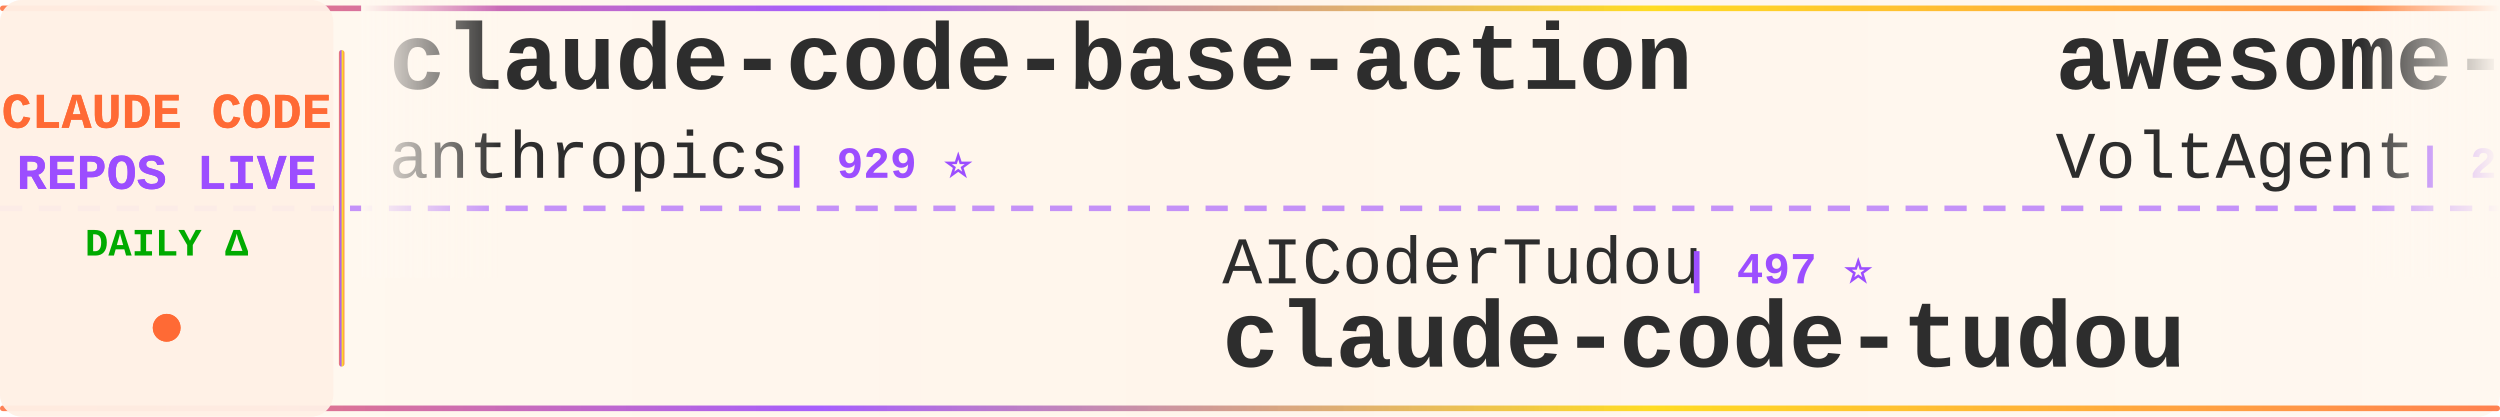
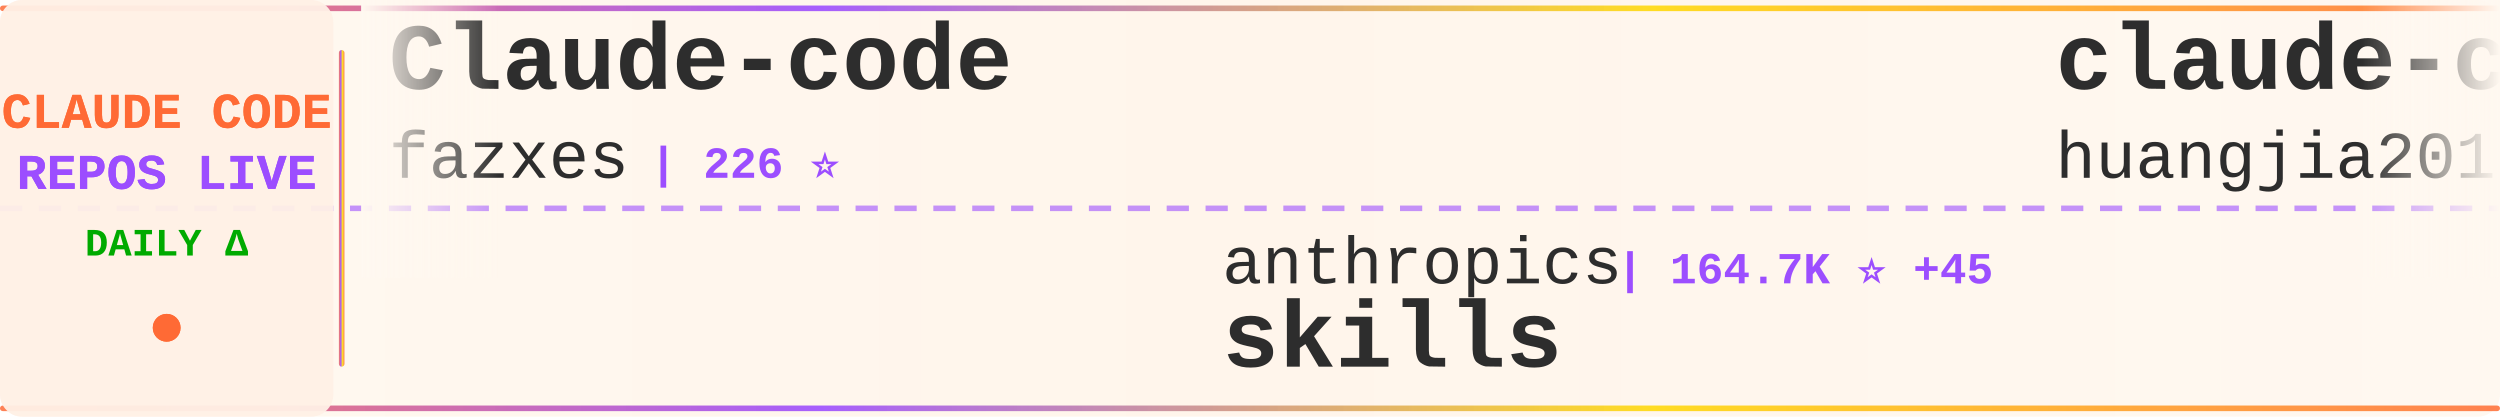
<svg xmlns="http://www.w3.org/2000/svg" width="900" height="150">
  <defs>
    <linearGradient id="tickerBg" x1="0%" y1="0%" x2="100%" y2="0%">
      <stop offset="0%" style="stop-color:#fff8f0;stop-opacity:0.98" />
      <stop offset="50%" style="stop-color:#fff5eb;stop-opacity:1" />
      <stop offset="100%" style="stop-color:#fff8f0;stop-opacity:0.98" />
    </linearGradient>
    <linearGradient id="borderGrad" x1="0%" y1="0%" x2="100%" y2="0%">
      <stop offset="0%" style="stop-color:#FF6B35;stop-opacity:0.85">
        <animate attributeName="stop-opacity" values="0.85;1;0.85" dur="2s" repeatCount="indefinite" />
      </stop>
      <stop offset="33%" style="stop-color:#9C4EFF;stop-opacity:0.9">
        <animate attributeName="stop-opacity" values="0.9;1;0.9" dur="2.2s" repeatCount="indefinite" />
      </stop>
      <stop offset="66%" style="stop-color:#FFD700;stop-opacity:0.85">
        <animate attributeName="stop-opacity" values="0.85;1;0.85" dur="1.8s" repeatCount="indefinite" />
      </stop>
      <stop offset="100%" style="stop-color:#FF6B35;stop-opacity:0.85">
        <animate attributeName="stop-opacity" values="0.85;1;0.85" dur="2s" repeatCount="indefinite" />
      </stop>
    </linearGradient>
    <filter id="textGlow">
      <feGaussianBlur stdDeviation="0.15" result="coloredBlur" />
      <feMerge>
        <feMergeNode in="coloredBlur" />
        <feMergeNode in="SourceGraphic" />
      </feMerge>
    </filter>
    <filter id="metricGlow">
      <feGaussianBlur stdDeviation="0.2" result="coloredBlur" />
      <feMerge>
        <feMergeNode in="coloredBlur" />
        <feMergeNode in="SourceGraphic" />
      </feMerge>
    </filter>
    <linearGradient id="leftFade" x1="0%" y1="0%" x2="100%" y2="0%">
      <stop offset="0%" style="stop-color:#fff8f0;stop-opacity:1" />
      <stop offset="100%" style="stop-color:#fff8f0;stop-opacity:0" />
    </linearGradient>
    <linearGradient id="rightFade" x1="0%" y1="0%" x2="100%" y2="0%">
      <stop offset="0%" style="stop-color:#fff8f0;stop-opacity:0" />
      <stop offset="100%" style="stop-color:#fff8f0;stop-opacity:1" />
    </linearGradient>
  </defs>
  <rect width="900" height="150" fill="url(#tickerBg)" rx="8" />
  <rect x="0" y="2" width="900" height="2" fill="url(#borderGrad)" rx="1" />
  <rect x="0" y="146" width="900" height="2" fill="url(#borderGrad)" rx="1" />
  <line x1="0" y1="75" x2="900" y2="75" stroke="#9C4EFF" stroke-width="2" stroke-dasharray="8 6" opacity="0.6" />
  <rect x="0" y="0" width="120" height="150" fill="#fff0e6" opacity="0.95" rx="8" />
  <text x="60" y="46" font-family="'Courier New', monospace" font-size="18" font-weight="bold" fill="#FF6B35" text-anchor="middle" filter="url(#textGlow)">
    CLAUDE CODE
  </text>
  <text x="60" y="68" font-family="'Courier New', monospace" font-size="18" font-weight="bold" fill="#9C4EFF" text-anchor="middle" filter="url(#textGlow)">
    REPOS LIVE
  </text>
  <text x="60" y="92" font-family="'Courier New', monospace" font-size="14" font-weight="bold" fill="#00aa00" text-anchor="middle">
    DAILY Δ
  </text>
  <circle cx="60" cy="118" r="5" fill="#FF6B35" filter="url(#metricGlow)">
    <animate attributeName="r" values="4;6;4" dur="1.5s" repeatCount="indefinite" />
    <animate attributeName="opacity" values="0.6;1;0.6" dur="1.5s" repeatCount="indefinite" />
  </circle>
  <rect x="122" y="18" width="2" height="114" fill="url(#borderGrad)" rx="1" />
  <clipPath id="tickerClip">
    <rect x="130" y="0" width="770" height="150" />
  </clipPath>
  <g clip-path="url(#tickerClip)">
    <g id="tickerItems">
      <animateTransform attributeName="transform" attributeType="XML" type="translate" from="0 0" to="-3000 0" dur="54s" repeatCount="indefinite" />
      <g transform="translate(0, 0)">
-         <text x="140" y="32" font-family="'Courier New', monospace" font-size="34" font-weight="bold" fill="#2d2d2d">claude-code-base-action</text>
-         <text x="140" y="64" font-family="'Courier New', monospace" font-size="24" font-weight="normal" fill="#2d2d2d" opacity="1.0">anthropics</text>
-         <text x="282" y="64" font-family="'Courier New', monospace" font-size="16" font-weight="bold" fill="#9C4EFF"> | 929 ⭐</text>
+         <text x="140" y="32" font-family="'Courier New', monospace" font-size="34" font-weight="bold" fill="#2d2d2d">Claude-code</text>
+         <text x="140" y="64" font-family="'Courier New', monospace" font-size="24" font-weight="normal" fill="#2d2d2d" opacity="1.0">fazxes</text>
+         <text x="234" y="64" font-family="'Courier New', monospace" font-size="16" font-weight="bold" fill="#9C4EFF"> | 226 ⭐</text>
      </g>
      <g transform="translate(300, 0)">
-         <text x="140" y="102" font-family="'Courier New', monospace" font-size="24" font-weight="normal" fill="#2d2d2d" opacity="1.0">AICoderTudou</text>
-         <text x="306" y="102" font-family="'Courier New', monospace" font-size="16" font-weight="bold" fill="#9C4EFF"> | 497 ⭐</text>
-         <text x="140" y="132" font-family="'Courier New', monospace" font-size="34" font-weight="bold" fill="#2d2d2d">claude-code-tudou</text>
+         <text x="140" y="102" font-family="'Courier New', monospace" font-size="24" font-weight="normal" fill="#2d2d2d" opacity="1.0">anthropics</text>
+         <text x="282" y="102" font-family="'Courier New', monospace" font-size="16" font-weight="bold" fill="#9C4EFF"> | 164.7K ⭐ +45</text>
+         <text x="140" y="132" font-family="'Courier New', monospace" font-size="34" font-weight="bold" fill="#2d2d2d">skills</text>
      </g>
      <g transform="translate(600, 0)">
-         <text x="140" y="32" font-family="'Courier New', monospace" font-size="34" font-weight="bold" fill="#2d2d2d">awesome-claude-code-suba...</text>
-         <text x="140" y="64" font-family="'Courier New', monospace" font-size="24" font-weight="normal" fill="#2d2d2d" opacity="1.0">VoltAgent</text>
-         <text x="270" y="64" font-family="'Courier New', monospace" font-size="16" font-weight="bold" fill="#9C4EFF"> | 23.8K ⭐ +5</text>
+         <text x="140" y="32" font-family="'Courier New', monospace" font-size="34" font-weight="bold" fill="#2d2d2d">claude-code-engineering</text>
+         <text x="140" y="64" font-family="'Courier New', monospace" font-size="24" font-weight="normal" fill="#2d2d2d" opacity="1.0">huangjia2019</text>
+         <text x="306" y="64" font-family="'Courier New', monospace" font-size="16" font-weight="bold" fill="#9C4EFF"> | 1.0K ⭐ +1</text>
      </g>
      <g transform="translate(900, 0)">
+         <text x="140" y="102" font-family="'Courier New', monospace" font-size="24" font-weight="normal" fill="#2d2d2d" opacity="1.0">shanraisshan</text>
+         <text x="306" y="102" font-family="'Courier New', monospace" font-size="16" font-weight="bold" fill="#9C4EFF"> | 63.6K ⭐ +5</text>
+         <text x="140" y="132" font-family="'Courier New', monospace" font-size="34" font-weight="bold" fill="#2d2d2d">claude-code-best-practic...</text>
+       </g>
+       <g transform="translate(1200, 0)">
+         <text x="140" y="32" font-family="'Courier New', monospace" font-size="34" font-weight="bold" fill="#2d2d2d">claude-code-from-scratch</text>
+         <text x="140" y="64" font-family="'Courier New', monospace" font-size="24" font-weight="normal" fill="#2d2d2d" opacity="1.0">Windy3f3f3f3f</text>
+         <text x="318" y="64" font-family="'Courier New', monospace" font-size="16" font-weight="bold" fill="#9C4EFF"> | 2.5K ⭐ +2</text>
+       </g>
+       <g transform="translate(1500, 0)">
        <text x="140" y="102" font-family="'Courier New', monospace" font-size="24" font-weight="normal" fill="#2d2d2d" opacity="1.0">alejandrobalderas</text>
        <text x="366" y="102" font-family="'Courier New', monospace" font-size="16" font-weight="bold" fill="#9C4EFF"> | 2.7K ⭐</text>
        <text x="140" y="132" font-family="'Courier New', monospace" font-size="34" font-weight="bold" fill="#2d2d2d">claude-code-from-source</text>
      </g>
-       <g transform="translate(1200, 0)">
-         <text x="140" y="32" font-family="'Courier New', monospace" font-size="34" font-weight="bold" fill="#2d2d2d">arcads-claude-code</text>
-         <text x="140" y="64" font-family="'Courier New', monospace" font-size="24" font-weight="normal" fill="#2d2d2d" opacity="1.0">krusemediallc</text>
-         <text x="318" y="64" font-family="'Courier New', monospace" font-size="16" font-weight="bold" fill="#9C4EFF"> | 1.1K ⭐ +1</text>
-       </g>
-       <g transform="translate(1500, 0)">
-         <text x="140" y="102" font-family="'Courier New', monospace" font-size="24" font-weight="normal" fill="#2d2d2d" opacity="1.0">zstmfhy</text>
-         <text x="246" y="102" font-family="'Courier New', monospace" font-size="16" font-weight="bold" fill="#9C4EFF"> | 190 ⭐</text>
-         <text x="140" y="132" font-family="'Courier New', monospace" font-size="34" font-weight="bold" fill="#2d2d2d">Claude-code</text>
-       </g>
      <g transform="translate(1800, 0)">
-         <text x="140" y="32" font-family="'Courier New', monospace" font-size="34" font-weight="bold" fill="#2d2d2d">claude-code-local</text>
-         <text x="140" y="64" font-family="'Courier New', monospace" font-size="24" font-weight="normal" fill="#2d2d2d" opacity="1.0">nicedreamzapp</text>
-         <text x="318" y="64" font-family="'Courier New', monospace" font-size="16" font-weight="bold" fill="#9C4EFF"> | 3.0K ⭐</text>
+         <text x="140" y="32" font-family="'Courier New', monospace" font-size="34" font-weight="bold" fill="#2d2d2d">ClaudeCodeAgents</text>
+         <text x="140" y="64" font-family="'Courier New', monospace" font-size="24" font-weight="normal" fill="#2d2d2d" opacity="1.0">darcyegb</text>
+         <text x="258" y="64" font-family="'Courier New', monospace" font-size="16" font-weight="bold" fill="#9C4EFF"> | 750 ⭐</text>
      </g>
      <g transform="translate(2100, 0)">
-         <text x="140" y="102" font-family="'Courier New', monospace" font-size="24" font-weight="normal" fill="#2d2d2d" opacity="1.0">affaan-m</text>
-         <text x="258" y="102" font-family="'Courier New', monospace" font-size="16" font-weight="bold" fill="#9C4EFF"> | 234.3K ⭐ +87</text>
-         <text x="140" y="132" font-family="'Courier New', monospace" font-size="34" font-weight="bold" fill="#2d2d2d">ECC</text>
+         <text x="140" y="102" font-family="'Courier New', monospace" font-size="24" font-weight="normal" fill="#2d2d2d" opacity="1.0">VILA-Lab</text>
+         <text x="258" y="102" font-family="'Courier New', monospace" font-size="16" font-weight="bold" fill="#9C4EFF"> | 2.0K ⭐ +2</text>
+         <text x="140" y="132" font-family="'Courier New', monospace" font-size="34" font-weight="bold" fill="#2d2d2d">Dive-into-Claude-Code</text>
      </g>
      <g transform="translate(2400, 0)">
-         <text x="140" y="32" font-family="'Courier New', monospace" font-size="34" font-weight="bold" fill="#2d2d2d">Dive-into-Claude-Code</text>
-         <text x="140" y="64" font-family="'Courier New', monospace" font-size="24" font-weight="normal" fill="#2d2d2d" opacity="1.0">VILA-Lab</text>
-         <text x="258" y="64" font-family="'Courier New', monospace" font-size="16" font-weight="bold" fill="#9C4EFF"> | 2.0K ⭐</text>
+         <text x="140" y="32" font-family="'Courier New', monospace" font-size="34" font-weight="bold" fill="#2d2d2d">claude-code-proxy</text>
+         <text x="140" y="64" font-family="'Courier New', monospace" font-size="24" font-weight="normal" fill="#2d2d2d" opacity="1.0">1rgs</text>
+         <text x="210" y="64" font-family="'Courier New', monospace" font-size="16" font-weight="bold" fill="#9C4EFF"> | 3.7K ⭐</text>
      </g>
      <g transform="translate(2700, 0)">
-         <text x="140" y="102" font-family="'Courier New', monospace" font-size="24" font-weight="normal" fill="#2d2d2d" opacity="1.0">wanshuiyin</text>
-         <text x="282" y="102" font-family="'Courier New', monospace" font-size="16" font-weight="bold" fill="#9C4EFF"> | 13.9K ⭐ +4</text>
-         <text x="140" y="132" font-family="'Courier New', monospace" font-size="34" font-weight="bold" fill="#2d2d2d">Auto-claude-code-researc...</text>
+         <text x="140" y="102" font-family="'Courier New', monospace" font-size="24" font-weight="normal" fill="#2d2d2d" opacity="1.0">sugyan</text>
+         <text x="234" y="102" font-family="'Courier New', monospace" font-size="16" font-weight="bold" fill="#9C4EFF"> | 1.1K ⭐</text>
+         <text x="140" y="132" font-family="'Courier New', monospace" font-size="34" font-weight="bold" fill="#2d2d2d">claude-code-webui</text>
      </g>
      <g transform="translate(3000, 0)">
-         <text x="140" y="32" font-family="'Courier New', monospace" font-size="34" font-weight="bold" fill="#2d2d2d">claude-code-base-action</text>
-         <text x="140" y="64" font-family="'Courier New', monospace" font-size="24" font-weight="normal" fill="#2d2d2d" opacity="1.0">anthropics</text>
-         <text x="282" y="64" font-family="'Courier New', monospace" font-size="16" font-weight="bold" fill="#9C4EFF"> | 929 ⭐</text>
+         <text x="140" y="32" font-family="'Courier New', monospace" font-size="34" font-weight="bold" fill="#2d2d2d">Claude-code</text>
+         <text x="140" y="64" font-family="'Courier New', monospace" font-size="24" font-weight="normal" fill="#2d2d2d" opacity="1.0">fazxes</text>
+         <text x="234" y="64" font-family="'Courier New', monospace" font-size="16" font-weight="bold" fill="#9C4EFF"> | 226 ⭐</text>
      </g>
      <g transform="translate(3300, 0)">
-         <text x="140" y="102" font-family="'Courier New', monospace" font-size="24" font-weight="normal" fill="#2d2d2d" opacity="1.0">AICoderTudou</text>
-         <text x="306" y="102" font-family="'Courier New', monospace" font-size="16" font-weight="bold" fill="#9C4EFF"> | 497 ⭐</text>
-         <text x="140" y="132" font-family="'Courier New', monospace" font-size="34" font-weight="bold" fill="#2d2d2d">claude-code-tudou</text>
+         <text x="140" y="102" font-family="'Courier New', monospace" font-size="24" font-weight="normal" fill="#2d2d2d" opacity="1.0">anthropics</text>
+         <text x="282" y="102" font-family="'Courier New', monospace" font-size="16" font-weight="bold" fill="#9C4EFF"> | 164.7K ⭐ +45</text>
+         <text x="140" y="132" font-family="'Courier New', monospace" font-size="34" font-weight="bold" fill="#2d2d2d">skills</text>
      </g>
      <g transform="translate(3600, 0)">
-         <text x="140" y="32" font-family="'Courier New', monospace" font-size="34" font-weight="bold" fill="#2d2d2d">awesome-claude-code-suba...</text>
-         <text x="140" y="64" font-family="'Courier New', monospace" font-size="24" font-weight="normal" fill="#2d2d2d" opacity="1.0">VoltAgent</text>
-         <text x="270" y="64" font-family="'Courier New', monospace" font-size="16" font-weight="bold" fill="#9C4EFF"> | 23.8K ⭐ +5</text>
+         <text x="140" y="32" font-family="'Courier New', monospace" font-size="34" font-weight="bold" fill="#2d2d2d">claude-code-engineering</text>
+         <text x="140" y="64" font-family="'Courier New', monospace" font-size="24" font-weight="normal" fill="#2d2d2d" opacity="1.0">huangjia2019</text>
+         <text x="306" y="64" font-family="'Courier New', monospace" font-size="16" font-weight="bold" fill="#9C4EFF"> | 1.0K ⭐ +1</text>
      </g>
      <g transform="translate(3900, 0)">
-         <text x="140" y="102" font-family="'Courier New', monospace" font-size="24" font-weight="normal" fill="#2d2d2d" opacity="1.0">alejandrobalderas</text>
-         <text x="366" y="102" font-family="'Courier New', monospace" font-size="16" font-weight="bold" fill="#9C4EFF"> | 2.7K ⭐</text>
-         <text x="140" y="132" font-family="'Courier New', monospace" font-size="34" font-weight="bold" fill="#2d2d2d">claude-code-from-source</text>
+         <text x="140" y="102" font-family="'Courier New', monospace" font-size="24" font-weight="normal" fill="#2d2d2d" opacity="1.0">shanraisshan</text>
+         <text x="306" y="102" font-family="'Courier New', monospace" font-size="16" font-weight="bold" fill="#9C4EFF"> | 63.6K ⭐ +5</text>
+         <text x="140" y="132" font-family="'Courier New', monospace" font-size="34" font-weight="bold" fill="#2d2d2d">claude-code-best-practic...</text>
      </g>
    </g>
  </g>
  <rect x="130" y="0" width="50" height="100" fill="url(#leftFade)" />
  <rect x="850" y="0" width="50" height="100" fill="url(#rightFade)" />
</svg>
